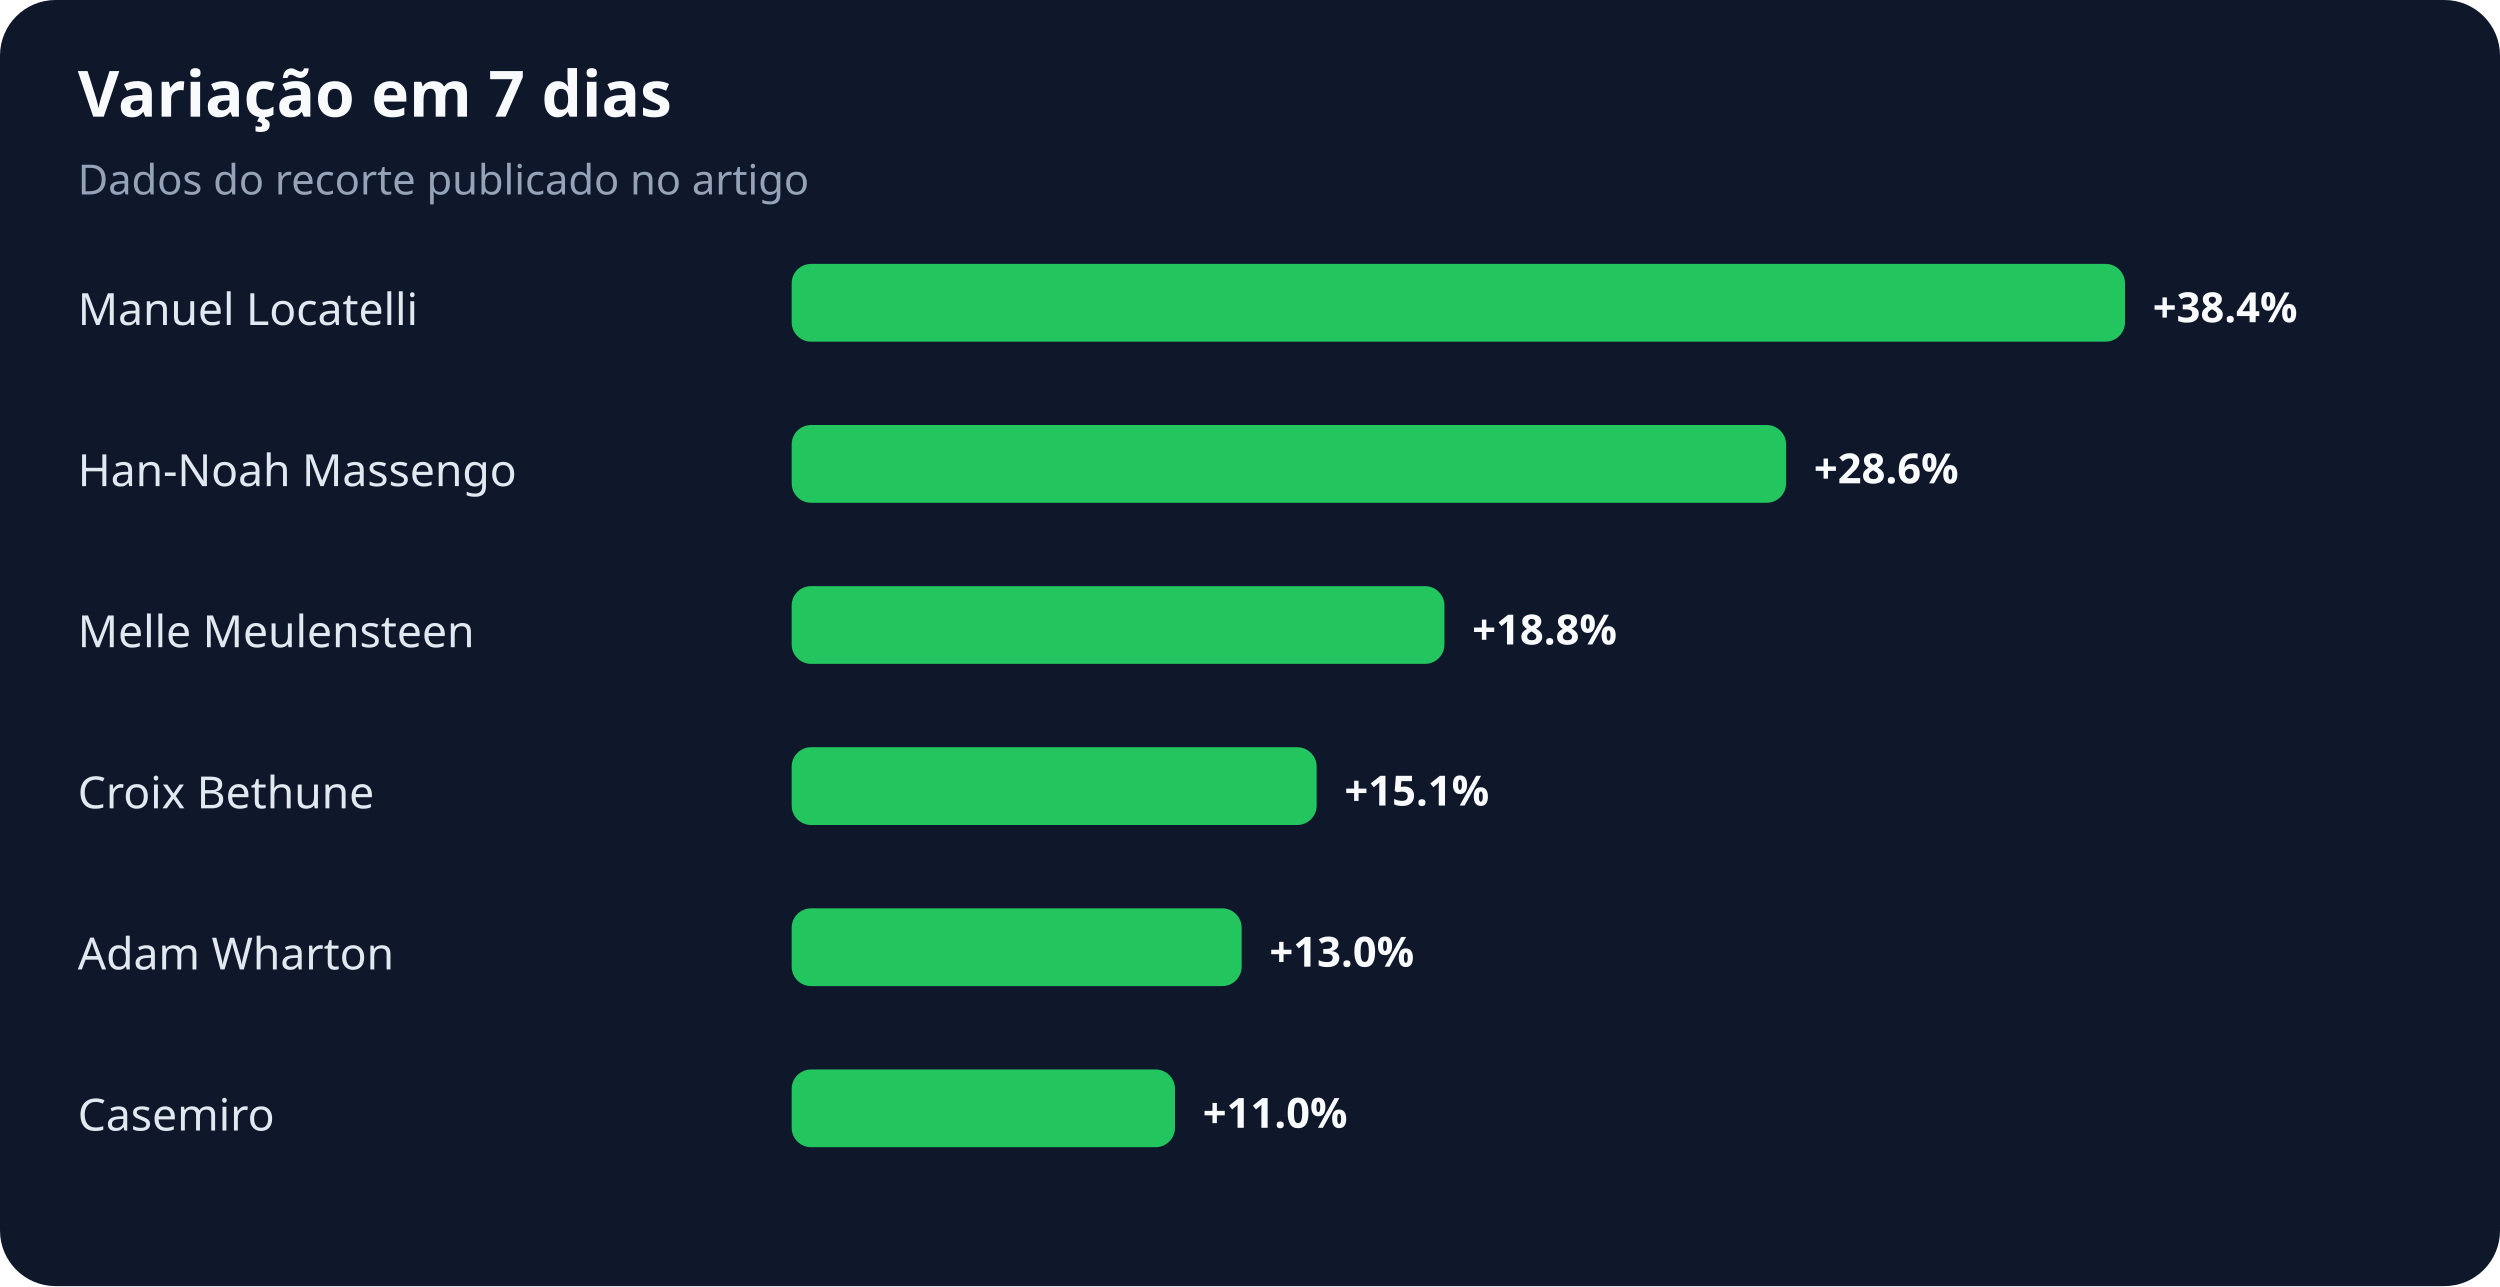
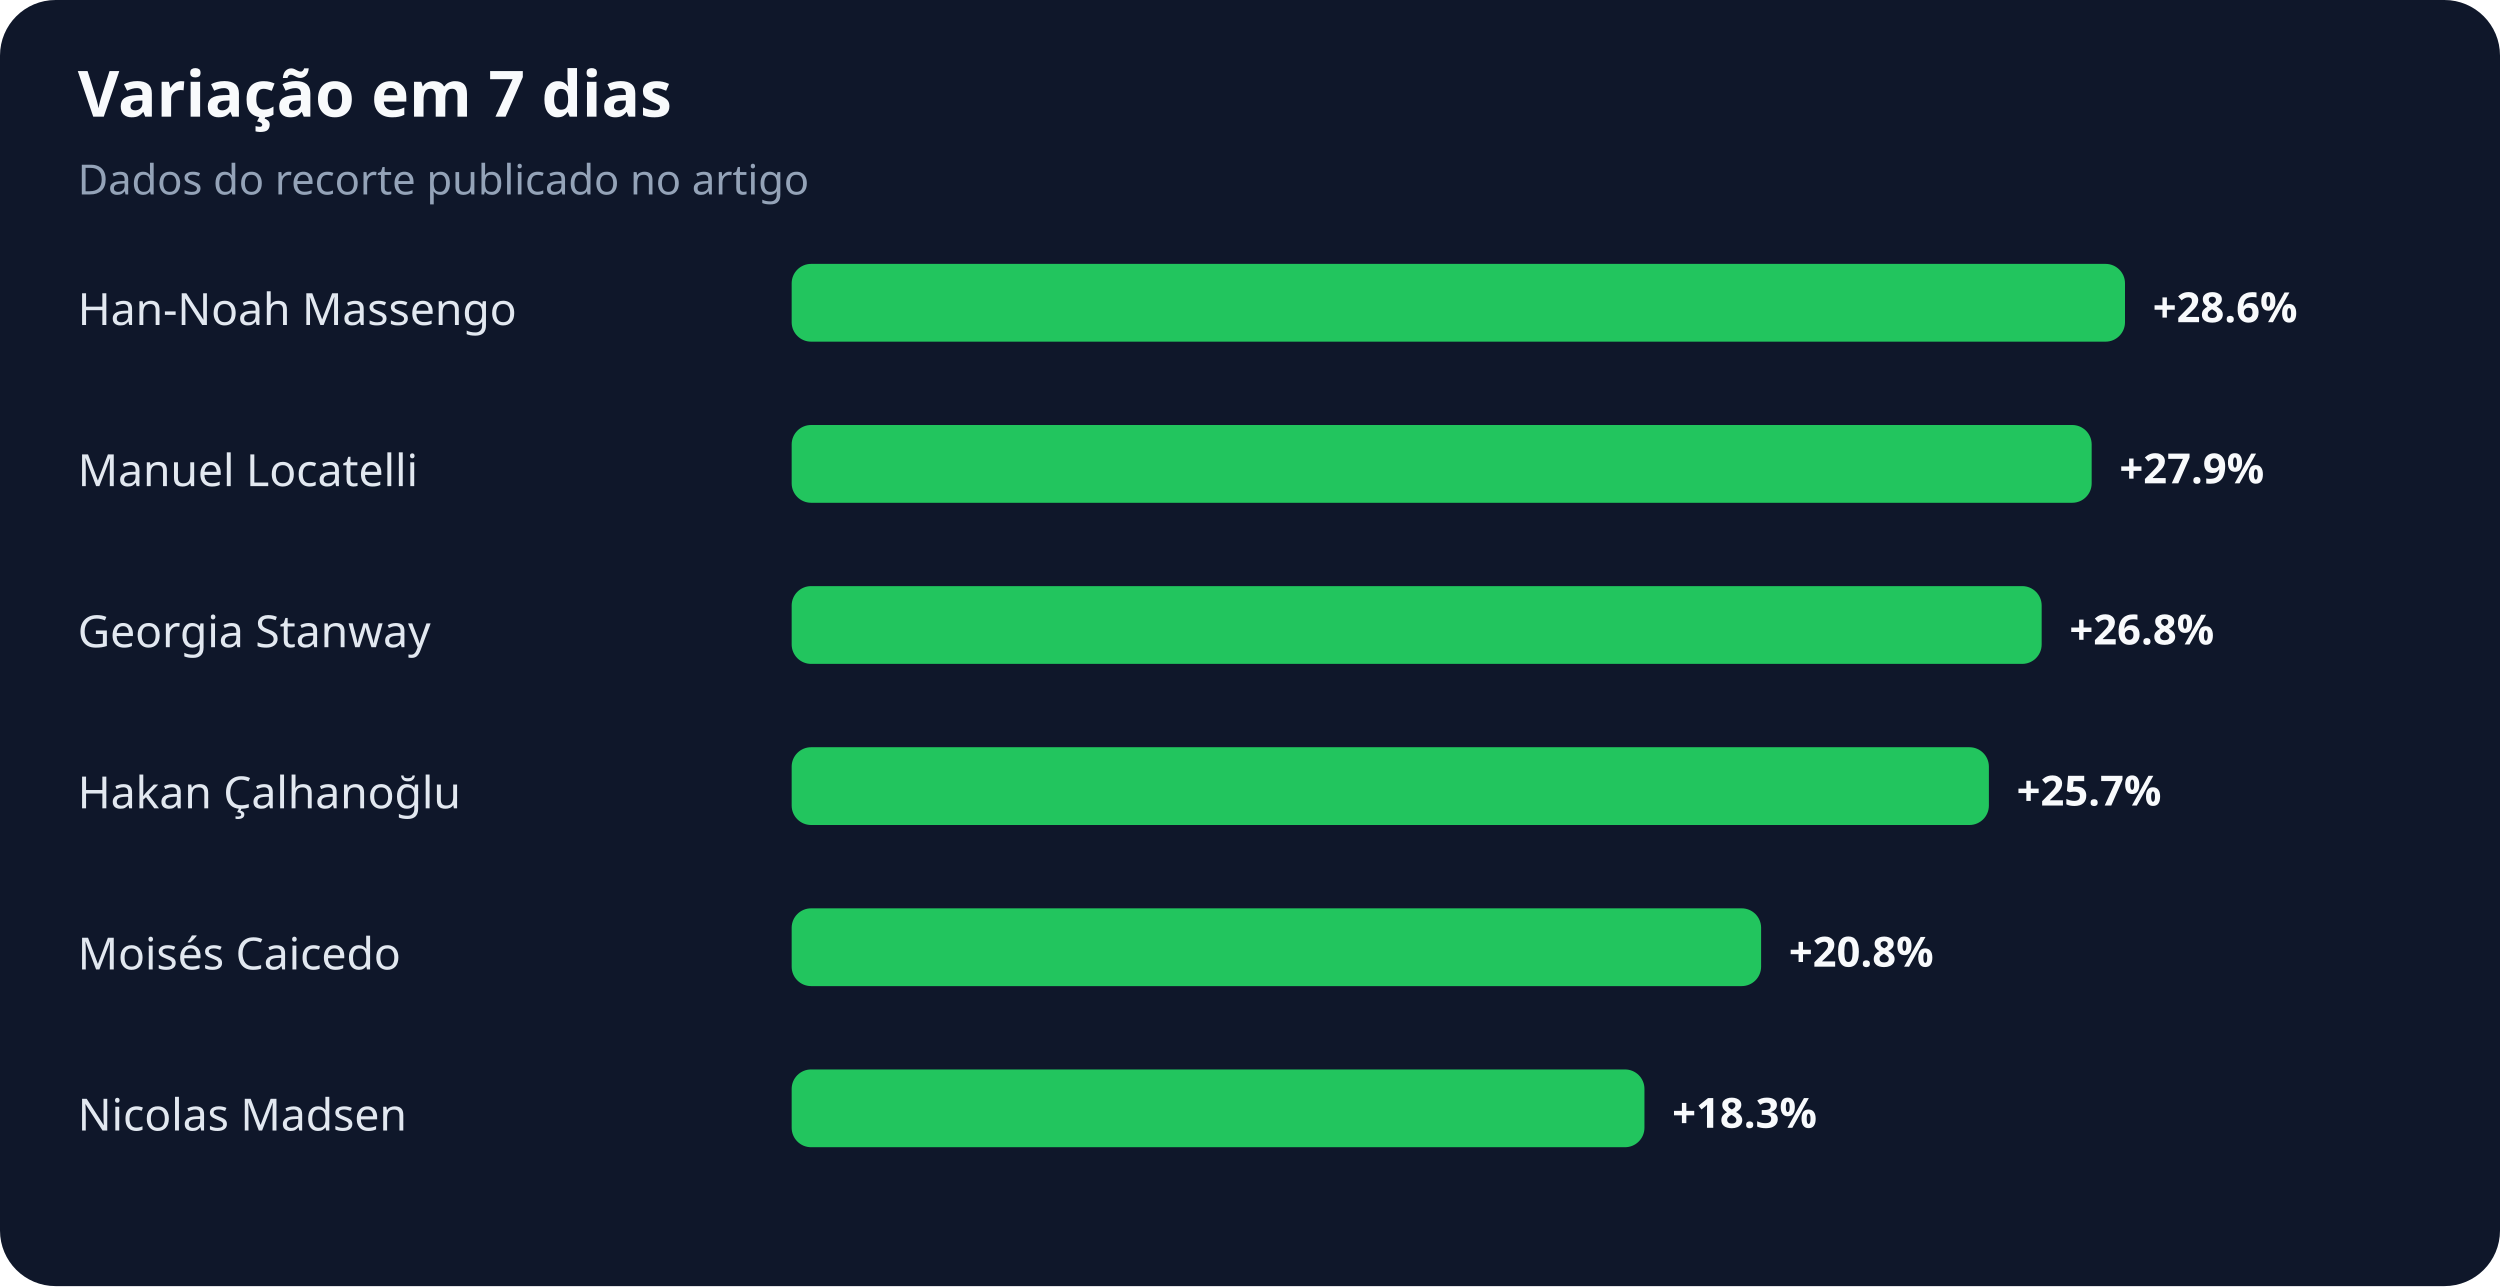
<svg xmlns="http://www.w3.org/2000/svg" width="900" height="463" viewBox="0 0 900 463" role="img" aria-labelledby="title desc">
  <rect width="100%" height="100%" rx="20" fill="#0f172a" />
  <text x="28" y="42" fill="#f8fafc" font-family="system-ui,sans-serif" font-size="23" font-weight="700">Variação em 7 dias</text>
  <text x="28" y="70" fill="#94a3b8" font-family="system-ui,sans-serif" font-size="15">Dados do recorte publicado no artigo</text>
-   <text x="28" y="117" fill="#e2e8f0" font-family="system-ui,sans-serif" font-size="16">Manuel Locatelli</text>
+   <text x="28" y="117" fill="#e2e8f0" font-family="system-ui,sans-serif" font-size="16">Han-Noah Massengo</text>
  <rect x="285" y="95" width="480" height="28" rx="7" fill="#22c55e" />
-   <text x="775" y="116" fill="#f8fafc" font-family="system-ui,sans-serif" font-size="15" font-weight="700">+38.4%</text>
-   <text x="28" y="175" fill="#e2e8f0" font-family="system-ui,sans-serif" font-size="16">Han-Noah Massengo</text>
-   <rect x="285" y="153" width="358" height="28" rx="7" fill="#22c55e" />
-   <text x="653" y="174" fill="#f8fafc" font-family="system-ui,sans-serif" font-size="15" font-weight="700">+28.6%</text>
-   <text x="28" y="233" fill="#e2e8f0" font-family="system-ui,sans-serif" font-size="16">Melle Meulensteen</text>
-   <rect x="285" y="211" width="235" height="28" rx="7" fill="#22c55e" />
-   <text x="530" y="232" fill="#f8fafc" font-family="system-ui,sans-serif" font-size="15" font-weight="700">+18.8%</text>
-   <text x="28" y="291" fill="#e2e8f0" font-family="system-ui,sans-serif" font-size="16">Croix Bethune</text>
-   <rect x="285" y="269" width="189" height="28" rx="7" fill="#22c55e" />
-   <text x="484" y="290" fill="#f8fafc" font-family="system-ui,sans-serif" font-size="15" font-weight="700">+15.1%</text>
-   <text x="28" y="349" fill="#e2e8f0" font-family="system-ui,sans-serif" font-size="16">Adam Wharton</text>
-   <rect x="285" y="327" width="162" height="28" rx="7" fill="#22c55e" />
-   <text x="457" y="348" fill="#f8fafc" font-family="system-ui,sans-serif" font-size="15" font-weight="700">+13.0%</text>
-   <text x="28" y="407" fill="#e2e8f0" font-family="system-ui,sans-serif" font-size="16">Casemiro</text>
-   <rect x="285" y="385" width="138" height="28" rx="7" fill="#22c55e" />
-   <text x="433" y="406" fill="#f8fafc" font-family="system-ui,sans-serif" font-size="15" font-weight="700">+11.0%</text>
+   <text x="775" y="116" fill="#f8fafc" font-family="system-ui,sans-serif" font-size="15" font-weight="700">+28.6%</text>
+   <text x="28" y="175" fill="#e2e8f0" font-family="system-ui,sans-serif" font-size="16">Manuel Locatelli</text>
+   <rect x="285" y="153" width="468" height="28" rx="7" fill="#22c55e" />
+   <text x="763" y="174" fill="#f8fafc" font-family="system-ui,sans-serif" font-size="15" font-weight="700">+27.9%</text>
+   <text x="28" y="233" fill="#e2e8f0" font-family="system-ui,sans-serif" font-size="16">Georgia Stanway</text>
+   <rect x="285" y="211" width="450" height="28" rx="7" fill="#22c55e" />
+   <text x="745" y="232" fill="#f8fafc" font-family="system-ui,sans-serif" font-size="15" font-weight="700">+26.8%</text>
+   <text x="28" y="291" fill="#e2e8f0" font-family="system-ui,sans-serif" font-size="16">Hakan Çalhanoğlu</text>
+   <rect x="285" y="269" width="431" height="28" rx="7" fill="#22c55e" />
+   <text x="726" y="290" fill="#f8fafc" font-family="system-ui,sans-serif" font-size="15" font-weight="700">+25.7%</text>
+   <text x="28" y="349" fill="#e2e8f0" font-family="system-ui,sans-serif" font-size="16">Moisés Caicedo</text>
+   <rect x="285" y="327" width="349" height="28" rx="7" fill="#22c55e" />
+   <text x="644" y="348" fill="#f8fafc" font-family="system-ui,sans-serif" font-size="15" font-weight="700">+20.8%</text>
+   <text x="28" y="407" fill="#e2e8f0" font-family="system-ui,sans-serif" font-size="16">Nicolas Madsen</text>
+   <rect x="285" y="385" width="307" height="28" rx="7" fill="#22c55e" />
+   <text x="602" y="406" fill="#f8fafc" font-family="system-ui,sans-serif" font-size="15" font-weight="700">+18.3%</text>
</svg>
